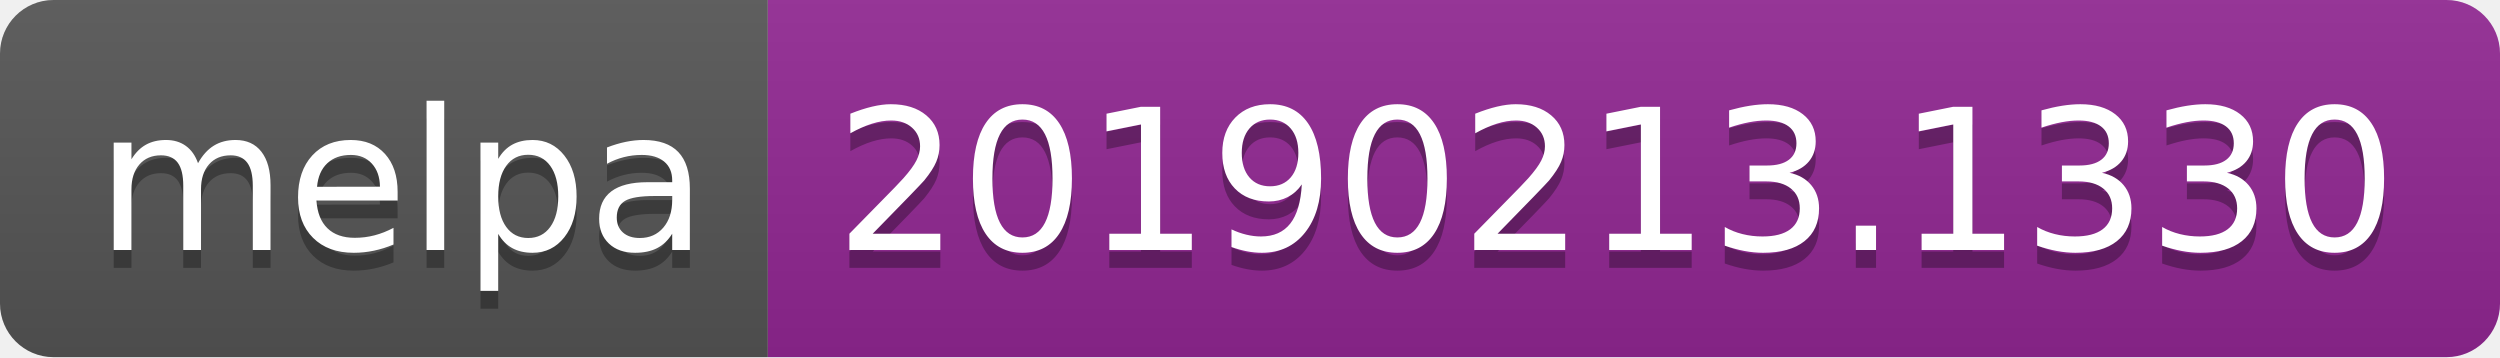
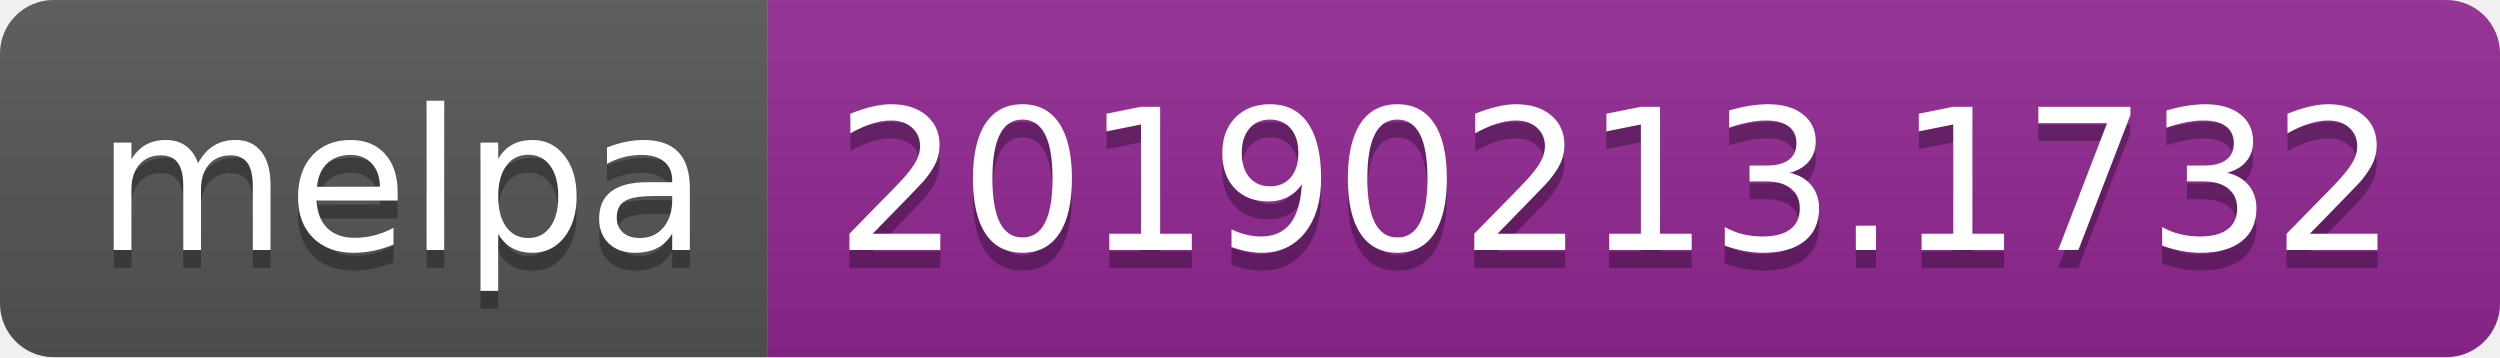
<svg xmlns="http://www.w3.org/2000/svg" width="140" height="20">
  <linearGradient id="b" x2="0" y2="100%">
    <stop offset="0" stop-color="#bbb" stop-opacity=".1" />
    <stop offset="1" stop-opacity=".1" />
  </linearGradient>
  <clipPath id="a">
    <rect width="140" height="20" rx="3" fill="#fff" />
  </clipPath>
  <g clip-path="url(#a)">
    <path fill="#555" d="M0 0h43v20H0z" />
    <path fill="#922793" d="M43 0h97v20H43z" />
    <path fill="url(#b)" d="M0 0h140v20H0z" />
  </g>
  <g fill="#fff" text-anchor="middle" font-family="DejaVu Sans,Verdana,Geneva,sans-serif" font-size="110">
    <text x="225" y="150" fill="#010101" fill-opacity=".3" transform="scale(.1)" textLength="330">melpa</text>
    <text x="225" y="140" transform="scale(.1)" textLength="330">melpa</text>
-     <text x="905" y="150" fill="#010101" fill-opacity=".3" transform="scale(.1)" textLength="870">20190213.1330</text>
-     <text x="905" y="140" transform="scale(.1)" textLength="870">20190213.1330</text>
+     <text x="905" y="150" fill="#010101" fill-opacity=".3" transform="scale(.1)" textLength="870">20190213.1732</text>
+     <text x="905" y="140" transform="scale(.1)" textLength="870">20190213.1732</text>
  </g>
</svg>
